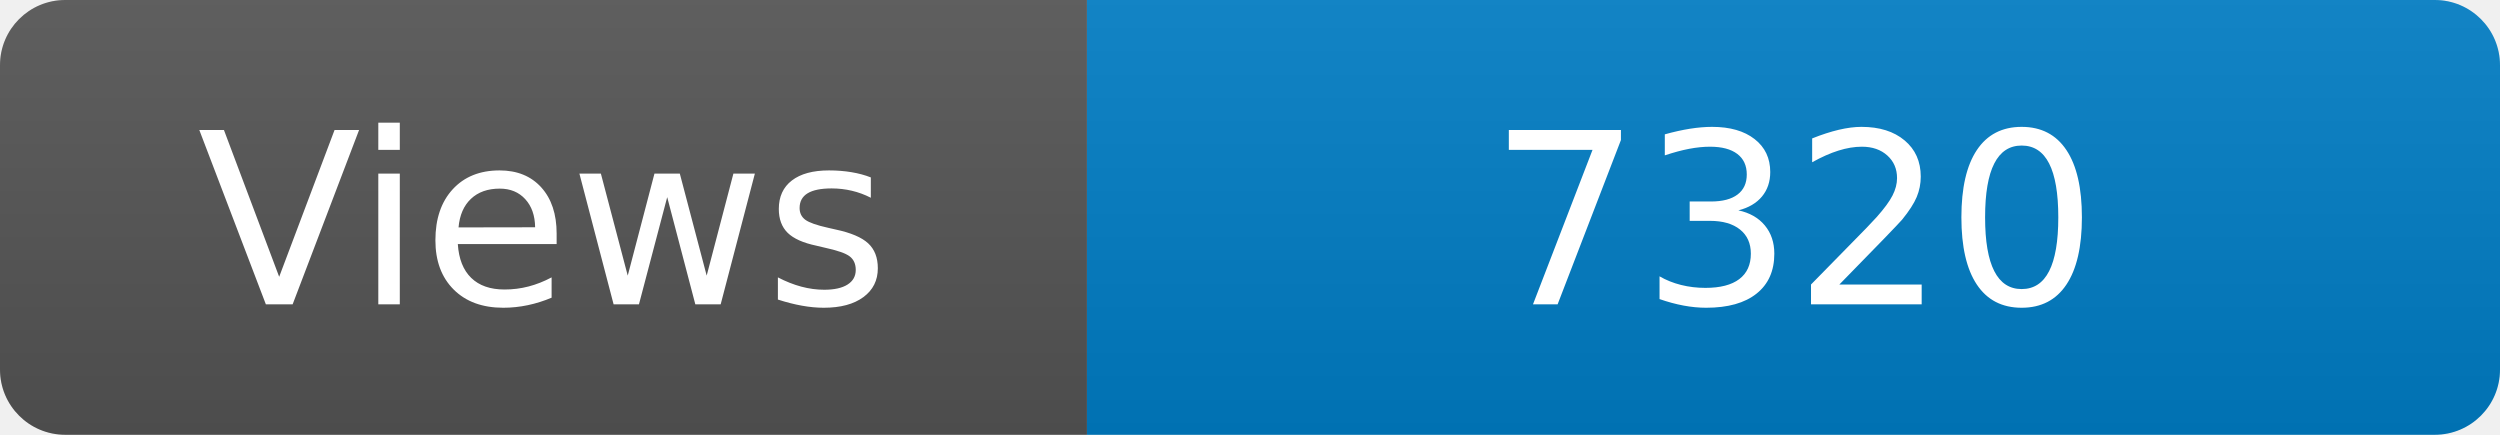
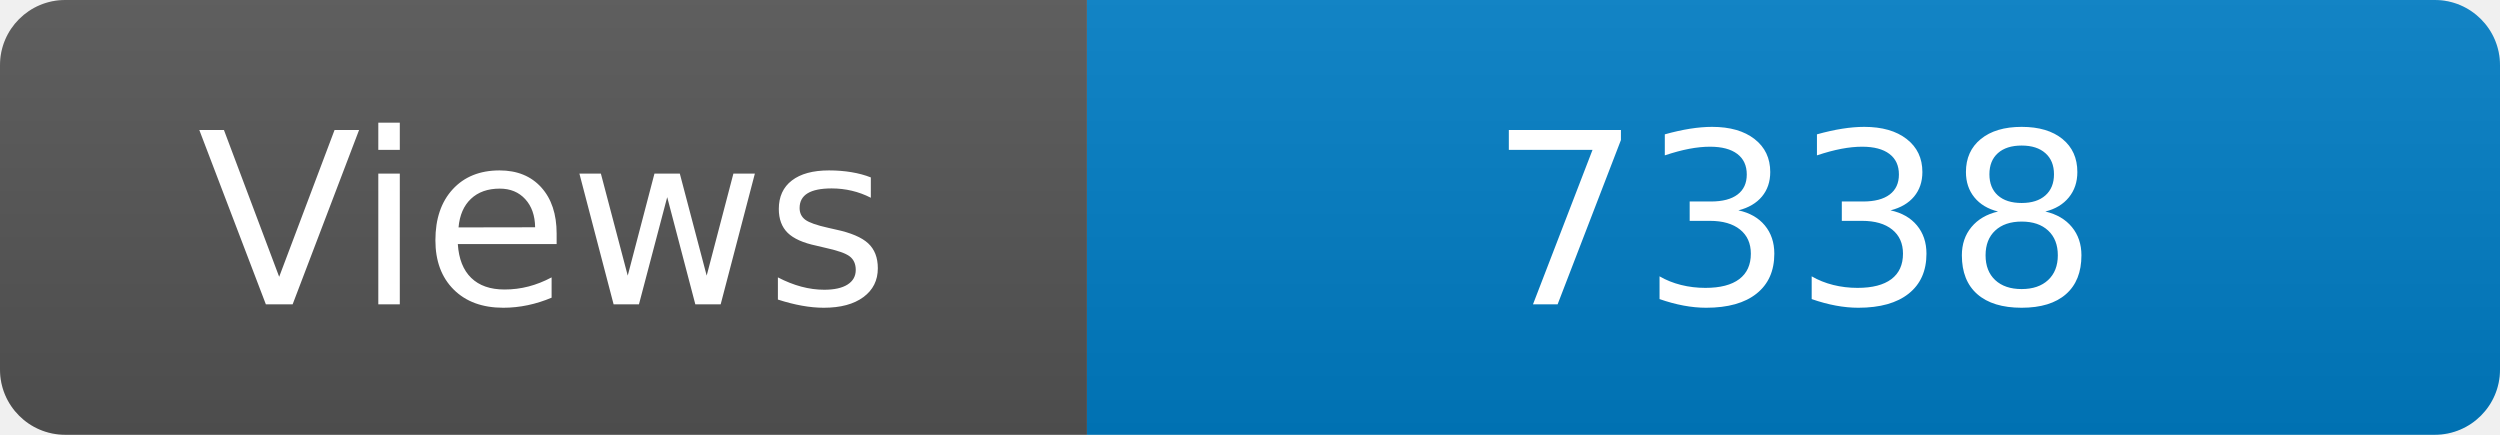
<svg xmlns="http://www.w3.org/2000/svg" width="115" height="20" role="img" aria-label="Maintained?: yes">
  <linearGradient id="s" x2="0" y2="100%">
    <stop offset="0" stop-color="#bbb" stop-opacity=".1" />
    <stop offset="1" stop-opacity=".1" />
  </linearGradient>
  <clipPath id="r">
    <rect width="115" height="20" rx="3" fill="#fff" />
  </clipPath>
  <g clip-path="url(#r)">
    <rect width="50" height="20" fill="#555" />
    <rect x="50" width="160" height="20" fill="#007ec6" />
    <rect width="115" height="20" fill="url(#s)" />
  </g>
  <g fill="#fff" text-anchor="middle" font-family="Verdana,Geneva,DejaVu Sans,sans-serif" font-size="110">
    <text x="250" y="140" transform="scale(.1)" fill="#fff">Views</text>
-     <text x="825" y="140" transform="scale(.1)" fill="#fff">7320</text>
+     <text x="825" y="140" transform="scale(.1)" fill="#fff">7338</text>
  </g>
</svg>
